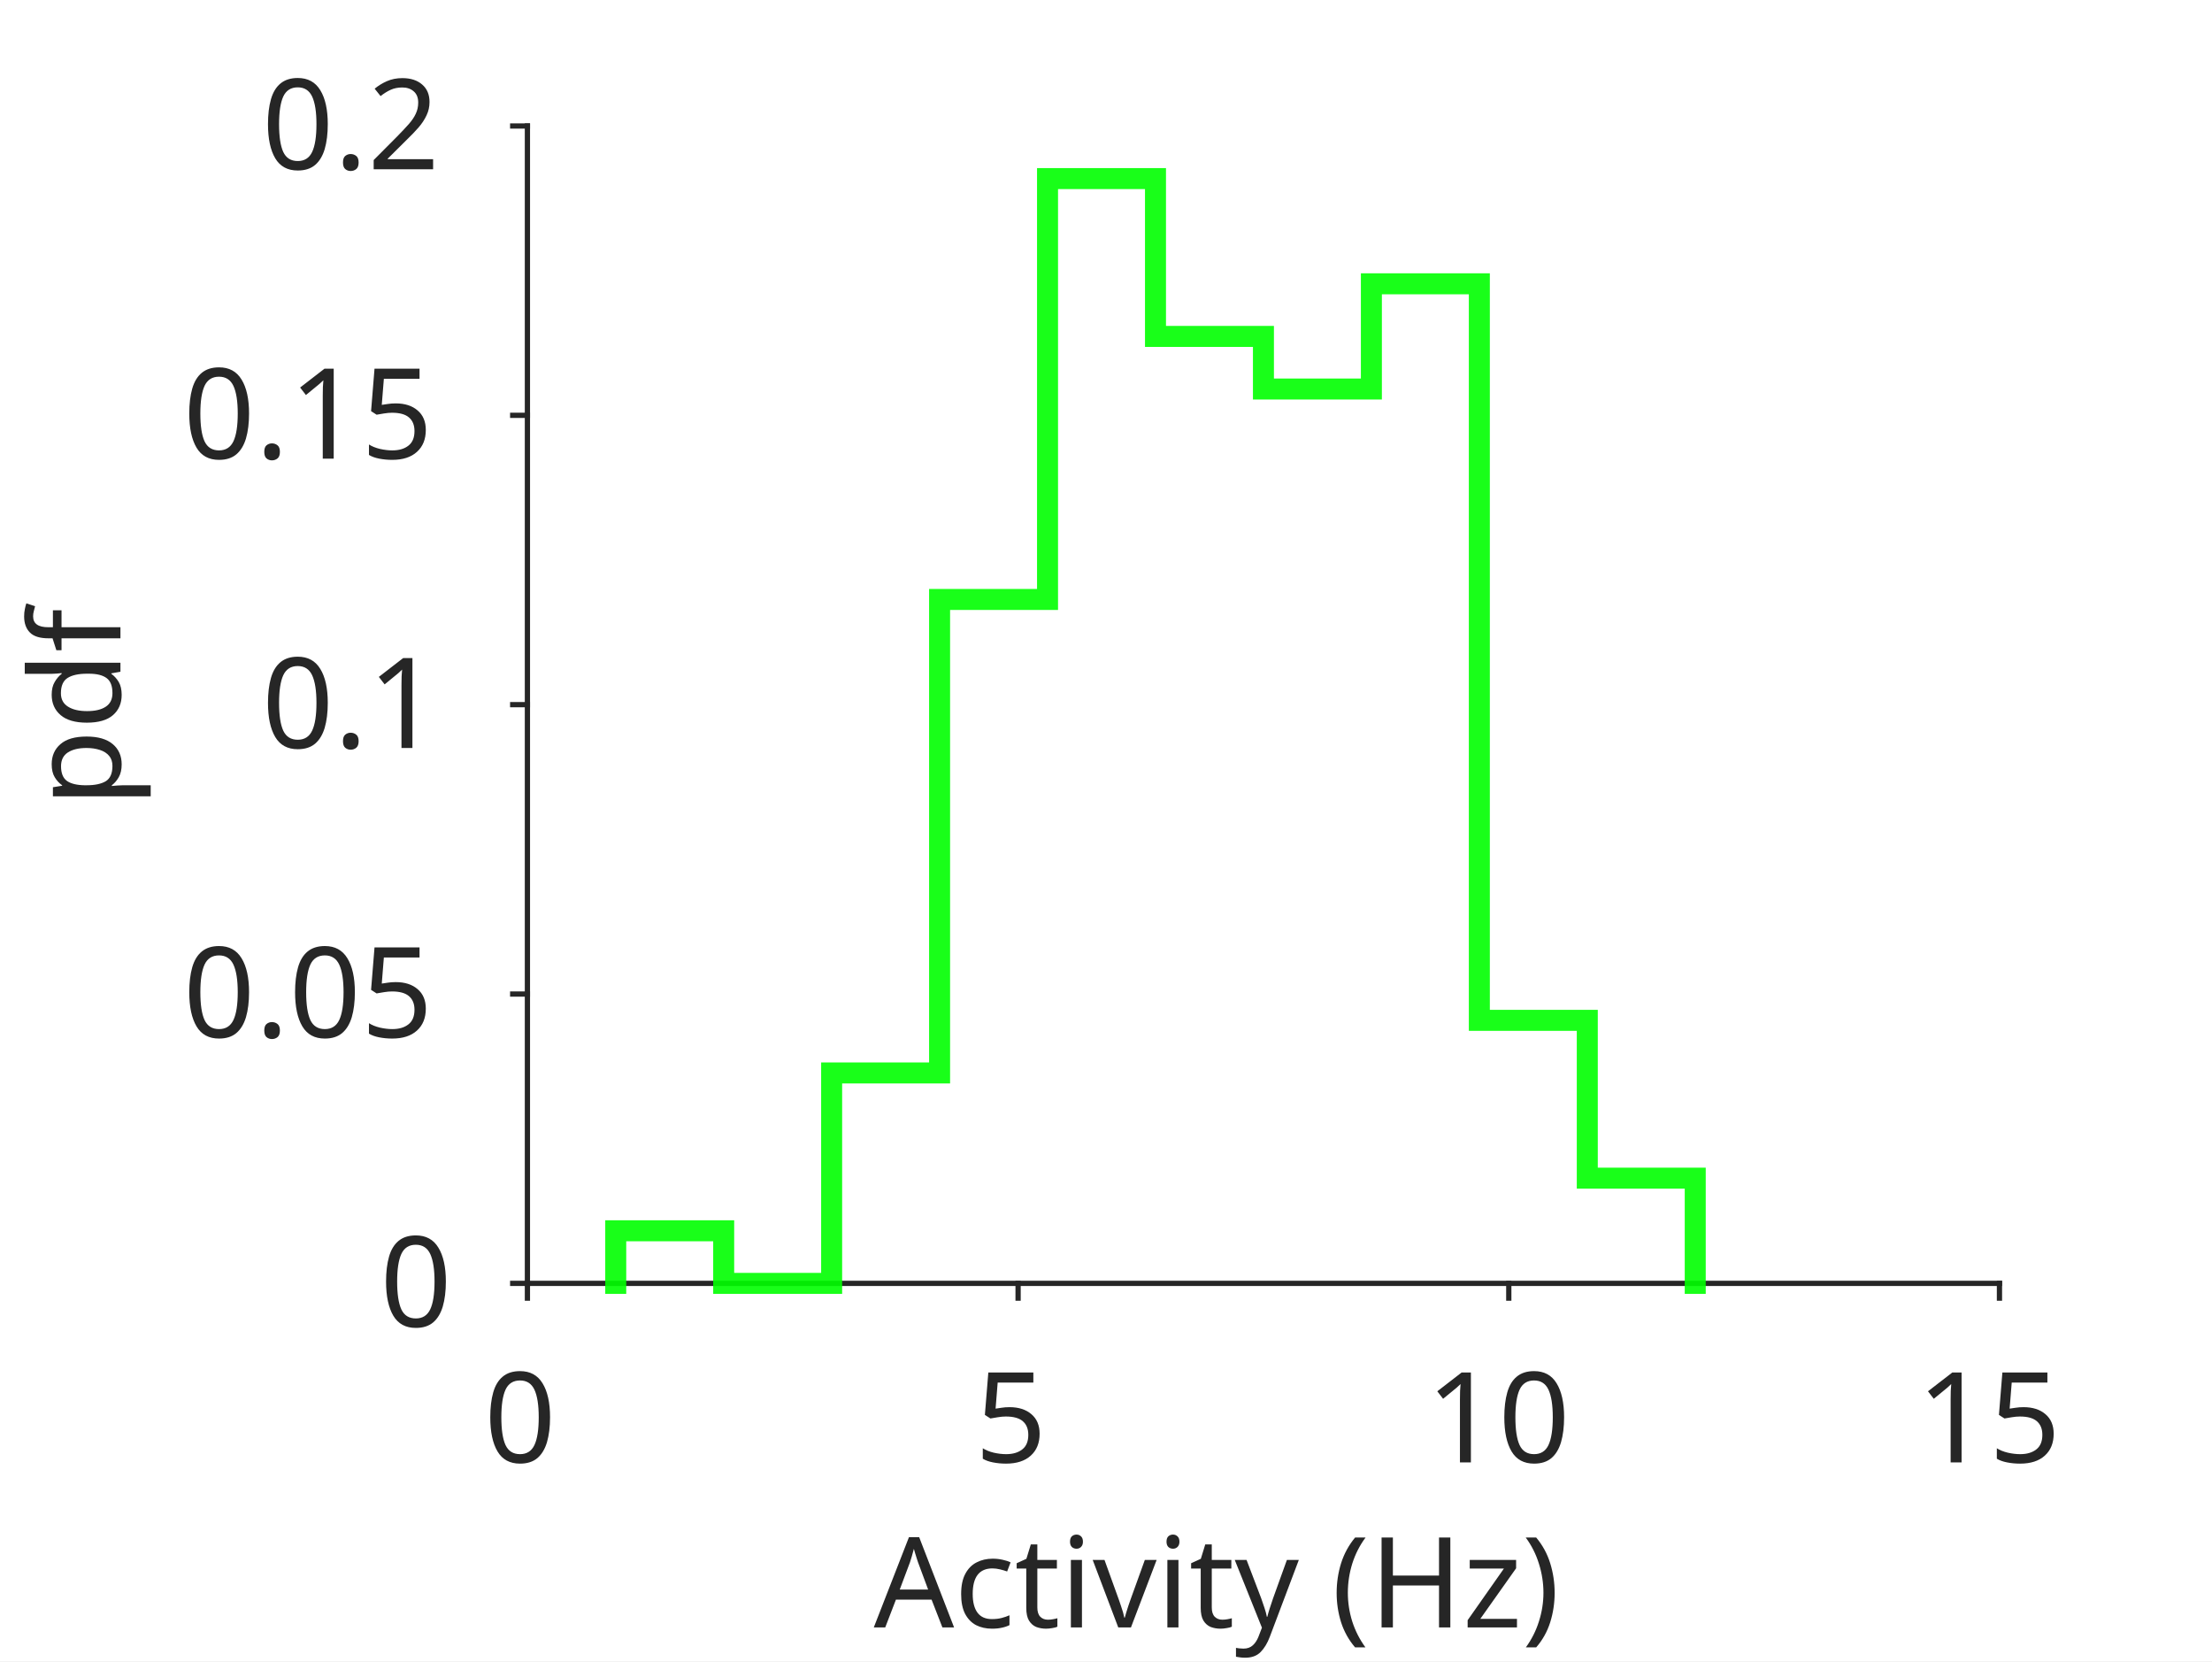
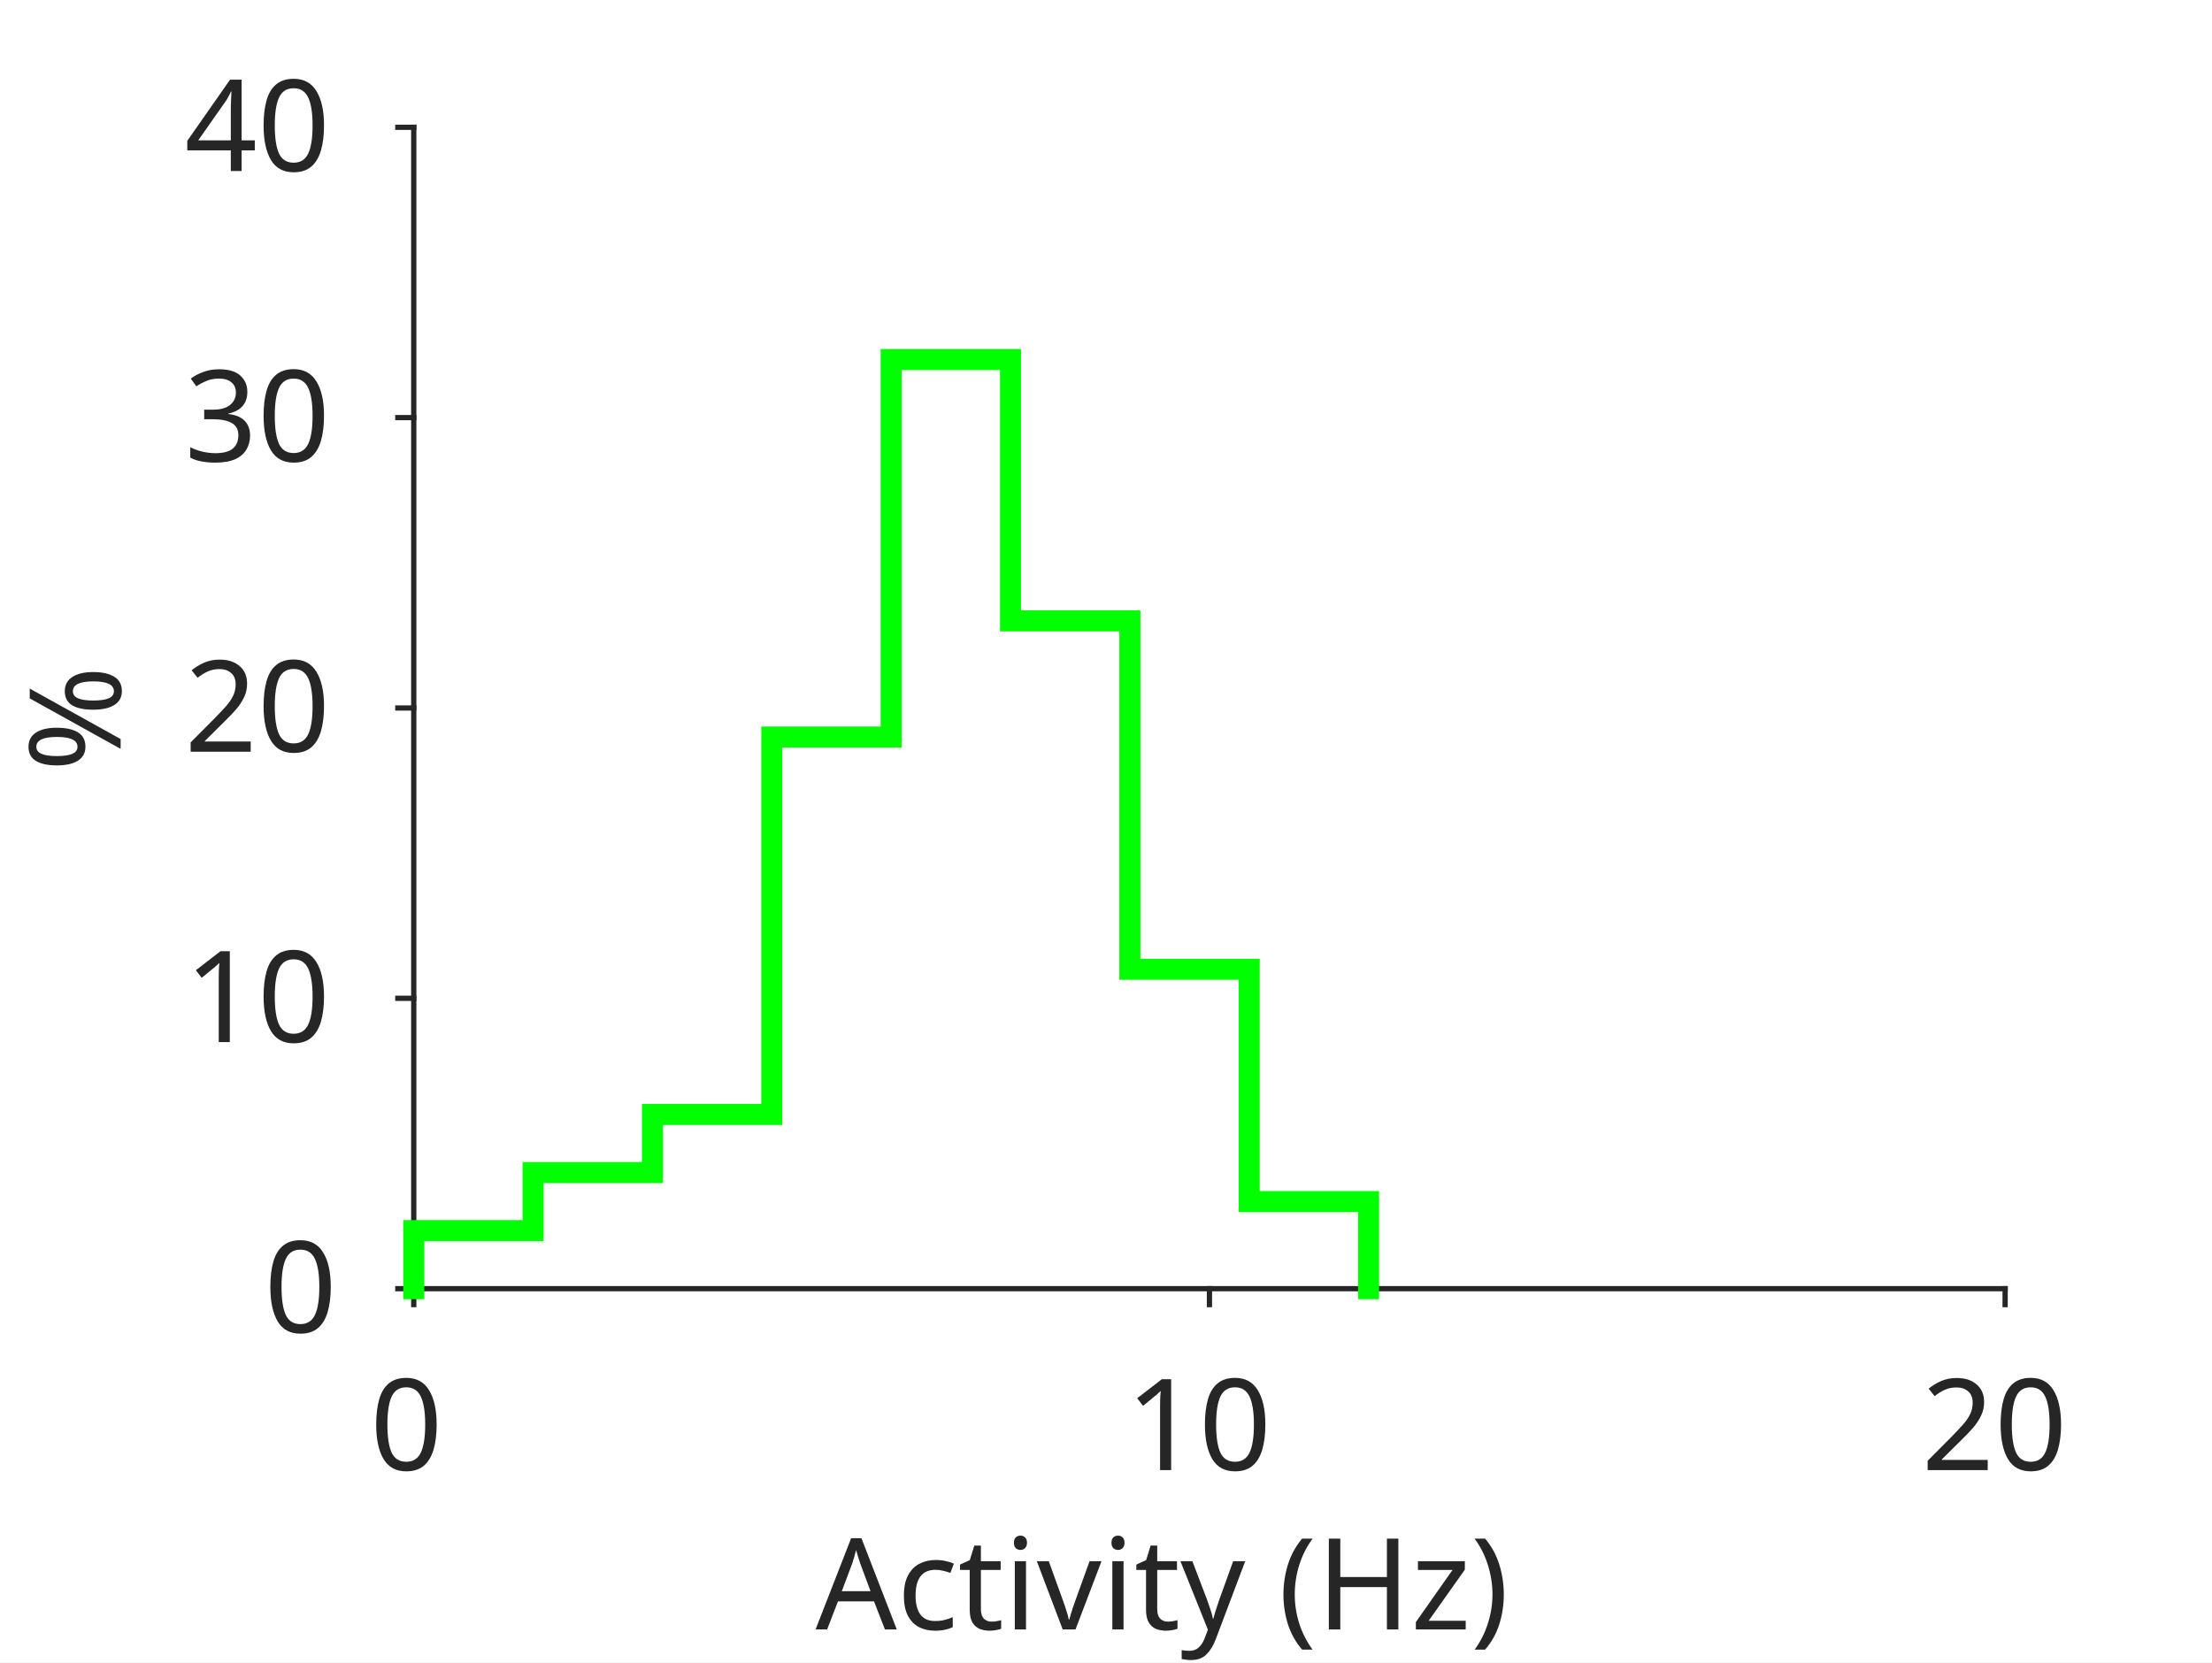
- <svg xmlns="http://www.w3.org/2000/svg" style="fill-opacity:1; color-rendering:auto; color-interpolation:auto; stroke:black; text-rendering:auto; stroke-linecap:square; stroke-miterlimit:10; stroke-opacity:1; shape-rendering:auto; fill:black; stroke-dasharray:none; font-weight:normal; stroke-width:1; font-family:'Dialog'; font-style:normal; stroke-linejoin:miter; font-size:12px; stroke-dashoffset:0; image-rendering:auto;" width="281" height="211">
+ <svg xmlns="http://www.w3.org/2000/svg" style="fill-opacity:1; color-rendering:auto; color-interpolation:auto; stroke:black; text-rendering:auto; stroke-linecap:square; stroke-miterlimit:10; stroke-opacity:1; shape-rendering:auto; fill:black; stroke-dasharray:none; font-weight:normal; stroke-width:1; font-family:'Dialog'; font-style:normal; stroke-linejoin:miter; font-size:12px; stroke-dashoffset:0; image-rendering:auto;" width="278" height="209">
  <defs id="genericDefs" />
  <g>
    <defs id="defs1">
      <clipPath clipPathUnits="userSpaceOnUse" id="clipPath1">
-         <path d="M0 0 L281 0 L281 211 L0 211 L0 0 Z" />
+         <path d="M0 0 L278 0 L278 209 L0 209 L0 0 Z" />
      </clipPath>
      <font horiz-adv-x="60.01" id="font1">
        <font-face ascent="92.822" descent="23.584" units-per-em="100" style="font-style:normal; font-family:SansSerif; font-weight:normal;" />
        <missing-glyph horiz-adv-x="60.01" d="M4.984 -17.672 L4.984 70.516 L54.984 70.516 L54.984 -17.672 L4.984 -17.672 ZM10.594 -12.109 L49.422 -12.109 L49.422 64.891 L10.594 64.891 L10.594 -12.109 Z" />
        <glyph unicode="0" horiz-adv-x="63.623" d="M31.781 66.406 Q24.172 66.406 20.336 58.914 Q16.5 51.422 16.5 36.375 Q16.5 21.391 20.336 13.891 Q24.172 6.391 31.781 6.391 Q39.453 6.391 43.289 13.891 Q47.125 21.391 47.125 36.375 Q47.125 51.422 43.289 58.914 Q39.453 66.406 31.781 66.406 ZM31.781 74.219 Q44.047 74.219 50.516 64.523 Q56.984 54.828 56.984 36.375 Q56.984 17.969 50.516 8.273 Q44.047 -1.422 31.781 -1.422 Q19.531 -1.422 13.062 8.273 Q6.594 17.969 6.594 36.375 Q6.594 54.828 13.062 64.523 Q19.531 74.219 31.781 74.219 Z" />
-         <glyph unicode="5" horiz-adv-x="63.623" d="M10.797 72.906 L49.516 72.906 L49.516 64.594 L19.828 64.594 L19.828 46.734 Q21.969 47.469 24.117 47.828 Q26.266 48.188 28.422 48.188 Q40.625 48.188 47.758 41.5 Q54.891 34.812 54.891 23.391 Q54.891 11.625 47.562 5.102 Q40.234 -1.422 26.906 -1.422 Q22.312 -1.422 17.555 -0.641 Q12.797 0.141 7.719 1.703 L7.719 11.625 Q12.109 9.234 16.797 8.062 Q21.484 6.891 26.703 6.891 Q35.156 6.891 40.086 11.328 Q45.016 15.766 45.016 23.391 Q45.016 31 40.086 35.445 Q35.156 39.891 26.703 39.891 Q22.75 39.891 18.82 39.016 Q14.891 38.141 10.797 36.281 L10.797 72.906 Z" />
        <glyph unicode="1" horiz-adv-x="63.623" d="M12.406 8.297 L28.516 8.297 L28.516 63.922 L10.984 60.406 L10.984 69.391 L28.422 72.906 L38.281 72.906 L38.281 8.297 L54.391 8.297 L54.391 0 L12.406 0 L12.406 8.297 Z" />
+         <glyph unicode="2" horiz-adv-x="63.623" d="M19.188 8.297 L53.609 8.297 L53.609 0 L7.328 0 L7.328 8.297 Q12.938 14.109 22.633 23.898 Q32.328 33.688 34.812 36.531 Q39.547 41.844 41.43 45.531 Q43.312 49.219 43.312 52.781 Q43.312 58.594 39.234 62.258 Q35.156 65.922 28.609 65.922 Q23.969 65.922 18.82 64.312 Q13.672 62.703 7.812 59.422 L7.812 69.391 Q13.766 71.781 18.945 73 Q24.125 74.219 28.422 74.219 Q39.75 74.219 46.484 68.555 Q53.219 62.891 53.219 53.422 Q53.219 48.922 51.539 44.898 Q49.859 40.875 45.406 35.406 Q44.188 33.984 37.648 27.219 Q31.109 20.453 19.188 8.297 Z" />
        <glyph unicode=")" horiz-adv-x="39.014" d="M8.016 75.875 L15.828 75.875 Q23.141 64.359 26.781 53.32 Q30.422 42.281 30.422 31.391 Q30.422 20.453 26.781 9.375 Q23.141 -1.703 15.828 -13.188 L8.016 -13.188 Q14.5 -2 17.703 9.062 Q20.906 20.125 20.906 31.391 Q20.906 42.672 17.703 53.664 Q14.5 64.656 8.016 75.875 Z" />
        <glyph unicode="z" horiz-adv-x="52.49" d="M5.516 54.688 L48.188 54.688 L48.188 46.484 L14.406 7.172 L48.188 7.172 L48.188 0 L4.297 0 L4.297 8.203 L38.094 47.516 L5.516 47.516 L5.516 54.688 Z" />
        <glyph unicode="H" horiz-adv-x="75.195" d="M9.812 72.906 L19.672 72.906 L19.672 43.016 L55.516 43.016 L55.516 72.906 L65.375 72.906 L65.375 0 L55.516 0 L55.516 34.719 L19.672 34.719 L19.672 0 L9.812 0 L9.812 72.906 Z" />
        <glyph unicode="(" horiz-adv-x="39.014" d="M31 75.875 Q24.469 64.656 21.289 53.664 Q18.109 42.672 18.109 31.391 Q18.109 20.125 21.312 9.062 Q24.516 -2 31 -13.188 L23.188 -13.188 Q15.875 -1.703 12.234 9.375 Q8.594 20.453 8.594 31.391 Q8.594 42.281 12.211 53.32 Q15.828 64.359 23.188 75.875 L31 75.875 Z" />
        <glyph unicode=" " horiz-adv-x="31.787" d="" />
        <glyph unicode="y" horiz-adv-x="59.18" d="M32.172 -5.078 Q28.375 -14.844 24.758 -17.82 Q21.141 -20.797 15.094 -20.797 L7.906 -20.797 L7.906 -13.281 L13.188 -13.281 Q16.891 -13.281 18.945 -11.523 Q21 -9.766 23.484 -3.219 L25.094 0.875 L2.984 54.688 L12.5 54.688 L29.594 11.922 L46.688 54.688 L56.203 54.688 L32.172 -5.078 Z" />
        <glyph unicode="v" horiz-adv-x="59.18" d="M2.984 54.688 L12.5 54.688 L29.594 8.797 L46.688 54.688 L56.203 54.688 L35.688 0 L23.484 0 L2.984 54.688 Z" />
        <glyph unicode="i" horiz-adv-x="27.783" d="M9.422 54.688 L18.406 54.688 L18.406 0 L9.422 0 L9.422 54.688 ZM9.422 75.984 L18.406 75.984 L18.406 64.594 L9.422 64.594 L9.422 75.984 Z" />
        <glyph unicode="t" horiz-adv-x="39.209" d="M18.312 70.219 L18.312 54.688 L36.812 54.688 L36.812 47.703 L18.312 47.703 L18.312 18.016 Q18.312 11.328 20.141 9.422 Q21.969 7.516 27.594 7.516 L36.812 7.516 L36.812 0 L27.594 0 Q17.188 0 13.234 3.883 Q9.281 7.766 9.281 18.016 L9.281 47.703 L2.688 47.703 L2.688 54.688 L9.281 54.688 L9.281 70.219 L18.312 70.219 Z" />
        <glyph unicode="c" horiz-adv-x="54.98" d="M48.781 52.594 L48.781 44.188 Q44.969 46.297 41.141 47.344 Q37.312 48.391 33.406 48.391 Q24.656 48.391 19.82 42.852 Q14.984 37.312 14.984 27.297 Q14.984 17.281 19.82 11.742 Q24.656 6.203 33.406 6.203 Q37.312 6.203 41.141 7.25 Q44.969 8.297 48.781 10.406 L48.781 2.094 Q45.016 0.344 40.992 -0.539 Q36.969 -1.422 32.422 -1.422 Q20.062 -1.422 12.789 6.344 Q5.516 14.109 5.516 27.297 Q5.516 40.672 12.867 48.336 Q20.219 56 33.016 56 Q37.156 56 41.109 55.148 Q45.062 54.297 48.781 52.594 Z" />
        <glyph unicode="A" horiz-adv-x="68.408" d="M34.188 63.188 L20.797 26.906 L47.609 26.906 L34.188 63.188 ZM28.609 72.906 L39.797 72.906 L67.578 0 L57.328 0 L50.688 18.703 L17.828 18.703 L11.188 0 L0.781 0 L28.609 72.906 Z" />
-         <glyph unicode="." horiz-adv-x="31.787" d="M10.688 12.406 L21 12.406 L21 0 L10.688 0 L10.688 12.406 Z" />
-         <glyph unicode="2" horiz-adv-x="63.623" d="M19.188 8.297 L53.609 8.297 L53.609 0 L7.328 0 L7.328 8.297 Q12.938 14.109 22.633 23.898 Q32.328 33.688 34.812 36.531 Q39.547 41.844 41.43 45.531 Q43.312 49.219 43.312 52.781 Q43.312 58.594 39.234 62.258 Q35.156 65.922 28.609 65.922 Q23.969 65.922 18.82 64.312 Q13.672 62.703 7.812 59.422 L7.812 69.391 Q13.766 71.781 18.945 73 Q24.125 74.219 28.422 74.219 Q39.75 74.219 46.484 68.555 Q53.219 62.891 53.219 53.422 Q53.219 48.922 51.539 44.898 Q49.859 40.875 45.406 35.406 Q44.188 33.984 37.648 27.219 Q31.109 20.453 19.188 8.297 Z" />
-         <glyph unicode="f" horiz-adv-x="35.205" d="M37.109 75.984 L37.109 68.5 L28.516 68.5 Q23.688 68.5 21.805 66.547 Q19.922 64.594 19.922 59.516 L19.922 54.688 L34.719 54.688 L34.719 47.703 L19.922 47.703 L19.922 0 L10.891 0 L10.891 47.703 L2.297 47.703 L2.297 54.688 L10.891 54.688 L10.891 58.5 Q10.891 67.625 15.141 71.805 Q19.391 75.984 28.609 75.984 L37.109 75.984 Z" />
-         <glyph unicode="d" horiz-adv-x="63.477" d="M45.406 46.391 L45.406 75.984 L54.391 75.984 L54.391 0 L45.406 0 L45.406 8.203 Q42.578 3.328 38.258 0.953 Q33.938 -1.422 27.875 -1.422 Q17.969 -1.422 11.742 6.492 Q5.516 14.406 5.516 27.297 Q5.516 40.188 11.742 48.094 Q17.969 56 27.875 56 Q33.938 56 38.258 53.633 Q42.578 51.266 45.406 46.391 ZM14.797 27.297 Q14.797 17.391 18.875 11.75 Q22.953 6.109 30.078 6.109 Q37.203 6.109 41.305 11.75 Q45.406 17.391 45.406 27.297 Q45.406 37.203 41.305 42.844 Q37.203 48.484 30.078 48.484 Q22.953 48.484 18.875 42.844 Q14.797 37.203 14.797 27.297 Z" />
-         <glyph unicode="p" horiz-adv-x="63.477" d="M18.109 8.203 L18.109 -20.797 L9.078 -20.797 L9.078 54.688 L18.109 54.688 L18.109 46.391 Q20.953 51.266 25.273 53.633 Q29.594 56 35.594 56 Q45.562 56 51.789 48.094 Q58.016 40.188 58.016 27.297 Q58.016 14.406 51.789 6.492 Q45.562 -1.422 35.594 -1.422 Q29.594 -1.422 25.273 0.953 Q20.953 3.328 18.109 8.203 ZM48.688 27.297 Q48.688 37.203 44.609 42.844 Q40.531 48.484 33.406 48.484 Q26.266 48.484 22.188 42.844 Q18.109 37.203 18.109 27.297 Q18.109 17.391 22.188 11.75 Q26.266 6.109 33.406 6.109 Q40.531 6.109 44.609 11.75 Q48.688 17.391 48.688 27.297 Z" />
+         <glyph unicode="3" horiz-adv-x="63.623" d="M40.578 39.312 Q47.656 37.797 51.633 33.008 Q55.609 28.219 55.609 21.188 Q55.609 10.406 48.188 4.492 Q40.766 -1.422 27.094 -1.422 Q22.516 -1.422 17.656 -0.516 Q12.797 0.391 7.625 2.203 L7.625 11.719 Q11.719 9.328 16.602 8.109 Q21.484 6.891 26.812 6.891 Q36.078 6.891 40.938 10.547 Q45.797 14.203 45.797 21.188 Q45.797 27.641 41.281 31.273 Q36.766 34.906 28.719 34.906 L20.219 34.906 L20.219 43.016 L29.109 43.016 Q36.375 43.016 40.234 45.922 Q44.094 48.828 44.094 54.297 Q44.094 59.906 40.117 62.914 Q36.141 65.922 28.719 65.922 Q24.656 65.922 20.016 65.039 Q15.375 64.156 9.812 62.312 L9.812 71.094 Q15.438 72.656 20.344 73.438 Q25.25 74.219 29.594 74.219 Q40.828 74.219 47.367 69.117 Q53.906 64.016 53.906 55.328 Q53.906 49.266 50.438 45.094 Q46.969 40.922 40.578 39.312 Z" />
+         <glyph unicode="4" horiz-adv-x="63.623" d="M37.797 64.312 L12.891 25.391 L37.797 25.391 L37.797 64.312 ZM35.203 72.906 L47.609 72.906 L47.609 25.391 L58.016 25.391 L58.016 17.188 L47.609 17.188 L47.609 0 L37.797 0 L37.797 17.188 L4.891 17.188 L4.891 26.703 L35.203 72.906 Z" />
+         <glyph unicode="%" horiz-adv-x="95.02" d="M72.703 32.078 Q68.453 32.078 66.039 28.469 Q63.625 24.859 63.625 18.406 Q63.625 12.062 66.039 8.422 Q68.453 4.781 72.703 4.781 Q76.859 4.781 79.273 8.422 Q81.688 12.062 81.688 18.406 Q81.688 24.812 79.273 28.445 Q76.859 32.078 72.703 32.078 ZM72.703 38.281 Q80.422 38.281 84.961 32.914 Q89.5 27.547 89.5 18.406 Q89.5 9.281 84.938 3.93 Q80.375 -1.422 72.703 -1.422 Q64.891 -1.422 60.352 3.93 Q55.812 9.281 55.812 18.406 Q55.812 27.594 60.375 32.938 Q64.938 38.281 72.703 38.281 ZM22.312 68.016 Q18.109 68.016 15.695 64.383 Q13.281 60.75 13.281 54.391 Q13.281 47.953 15.672 44.336 Q18.062 40.719 22.312 40.719 Q26.562 40.719 28.977 44.336 Q31.391 47.953 31.391 54.391 Q31.391 60.688 28.953 64.352 Q26.516 68.016 22.312 68.016 ZM66.406 74.219 L74.219 74.219 L28.609 -1.422 L20.797 -1.422 L66.406 74.219 ZM22.312 74.219 Q30.031 74.219 34.617 68.875 Q39.203 63.531 39.203 54.391 Q39.203 45.172 34.641 39.844 Q30.078 34.516 22.312 34.516 Q14.547 34.516 10.031 39.867 Q5.516 45.219 5.516 54.391 Q5.516 63.484 10.055 68.852 Q14.594 74.219 22.312 74.219 Z" />
      </font>
    </defs>
    <g style="fill:white; stroke:white;">
-       <rect x="0" y="0" width="281" style="clip-path:url(#clipPath1); stroke:none;" height="211" />
+       <rect x="0" y="0" width="278" style="clip-path:url(#clipPath1); stroke:none;" height="209" />
    </g>
    <g style="fill:white; text-rendering:optimizeSpeed; color-rendering:optimizeSpeed; image-rendering:optimizeSpeed; shape-rendering:crispEdges; color-interpolation:sRGB; stroke:white;">
-       <rect x="0" width="281" height="211" y="0" style="stroke:none;" />
-       <path style="stroke:none;" d="M67 163 L254 163 L254 16 L67 16 Z" />
+       <rect x="0" width="278" height="209" y="0" style="stroke:none;" />
+       <path style="stroke:none;" d="M52 162 L252 162 L252 16 L52 16 Z" />
    </g>
-     <g style="fill:rgb(38,38,38); text-rendering:geometricPrecision; color-rendering:optimizeQuality; image-rendering:optimizeQuality; stroke-linejoin:round; color-interpolation:linearRGB; stroke:rgb(38,38,38); stroke-width:0.667;">
-       <line y2="163" style="fill:none;" x1="67" x2="254" y1="163" />
-       <line y2="164.87" style="fill:none;" x1="67" x2="67" y1="163" />
-       <line y2="164.87" style="fill:none;" x1="129.333" x2="129.333" y1="163" />
-       <line y2="164.87" style="fill:none;" x1="191.667" x2="191.667" y1="163" />
-       <line y2="164.87" style="fill:none;" x1="254" x2="254" y1="163" />
+     <g style="fill:rgb(38,38,38); text-rendering:geometricPrecision; color-rendering:optimizeQuality; image-rendering:optimizeQuality; stroke-linejoin:round; color-interpolation:linearRGB; stroke:rgb(38,38,38); stroke-width:0.66;">
+       <line y2="162" style="fill:none;" x1="52" x2="252" y1="162" />
+       <line y2="164" style="fill:none;" x1="52" x2="52" y1="162" />
+       <line y2="164" style="fill:none;" x1="152" x2="152" y1="162" />
+       <line y2="164" style="fill:none;" x1="252" x2="252" y1="162" />
    </g>
-     <g transform="translate(67,170.7363)" style="font-size:16px; fill:rgb(38,38,38); text-rendering:geometricPrecision; color-rendering:optimizeQuality; image-rendering:optimizeQuality; font-family:'SansSerif'; color-interpolation:linearRGB; stroke:rgb(38,38,38);">
+     <g transform="translate(52,169.8056)" style="font-size:16px; fill:rgb(38,38,38); text-rendering:geometricPrecision; color-rendering:optimizeQuality; image-rendering:optimizeQuality; font-family:'SansSerif'; color-interpolation:linearRGB; stroke:rgb(38,38,38);">
      <text x="-5.5" xml:space="preserve" y="15" style="stroke:none;">0</text>
    </g>
-     <g transform="translate(129.3333,170.7363)" style="font-size:16px; fill:rgb(38,38,38); text-rendering:geometricPrecision; color-rendering:optimizeQuality; image-rendering:optimizeQuality; font-family:'SansSerif'; color-interpolation:linearRGB; stroke:rgb(38,38,38);">
-       <text x="-5.5" xml:space="preserve" y="15" style="stroke:none;">5</text>
-     </g>
-     <g transform="translate(191.6667,170.7363)" style="font-size:16px; fill:rgb(38,38,38); text-rendering:geometricPrecision; color-rendering:optimizeQuality; image-rendering:optimizeQuality; font-family:'SansSerif'; color-interpolation:linearRGB; stroke:rgb(38,38,38);">
+     <g transform="translate(152,169.8056)" style="font-size:16px; fill:rgb(38,38,38); text-rendering:geometricPrecision; color-rendering:optimizeQuality; image-rendering:optimizeQuality; font-family:'SansSerif'; color-interpolation:linearRGB; stroke:rgb(38,38,38);">
      <text x="-10.5" xml:space="preserve" y="15" style="stroke:none;">10</text>
    </g>
-     <g transform="translate(254,170.7363)" style="font-size:16px; fill:rgb(38,38,38); text-rendering:geometricPrecision; color-rendering:optimizeQuality; image-rendering:optimizeQuality; font-family:'SansSerif'; color-interpolation:linearRGB; stroke:rgb(38,38,38);">
-       <text x="-10.5" xml:space="preserve" y="15" style="stroke:none;">15</text>
+     <g transform="translate(252,169.8056)" style="font-size:16px; fill:rgb(38,38,38); text-rendering:geometricPrecision; color-rendering:optimizeQuality; image-rendering:optimizeQuality; font-family:'SansSerif'; color-interpolation:linearRGB; stroke:rgb(38,38,38);">
+       <text x="-10.5" xml:space="preserve" y="15" style="stroke:none;">20</text>
    </g>
-     <g transform="translate(160.5001,191.6996)" style="font-size:16px; fill:rgb(38,38,38); text-rendering:geometricPrecision; color-rendering:optimizeQuality; image-rendering:optimizeQuality; font-family:'SansSerif'; color-interpolation:linearRGB; stroke:rgb(38,38,38);">
+     <g transform="translate(152.0001,189.84)" style="font-size:16px; fill:rgb(38,38,38); text-rendering:geometricPrecision; color-rendering:optimizeQuality; image-rendering:optimizeQuality; font-family:'SansSerif'; color-interpolation:linearRGB; stroke:rgb(38,38,38);">
      <text x="-49.5" xml:space="preserve" y="15" style="stroke:none;">Activity (Hz)</text>
    </g>
-     <g style="fill:rgb(38,38,38); text-rendering:geometricPrecision; color-rendering:optimizeQuality; image-rendering:optimizeQuality; stroke-linejoin:round; color-interpolation:linearRGB; stroke:rgb(38,38,38); stroke-width:0.667;">
-       <line y2="16" style="fill:none;" x1="67" x2="67" y1="163" />
-       <line y2="163" style="fill:none;" x1="67" x2="65.13" y1="163" />
-       <line y2="126.25" style="fill:none;" x1="67" x2="65.13" y1="126.25" />
-       <line y2="89.5" style="fill:none;" x1="67" x2="65.13" y1="89.5" />
-       <line y2="52.75" style="fill:none;" x1="67" x2="65.13" y1="52.75" />
-       <line y2="16" style="fill:none;" x1="67" x2="65.13" y1="16" />
+     <g style="fill:rgb(38,38,38); text-rendering:geometricPrecision; color-rendering:optimizeQuality; image-rendering:optimizeQuality; stroke-linejoin:round; color-interpolation:linearRGB; stroke:rgb(38,38,38); stroke-width:0.66;">
+       <line y2="16" style="fill:none;" x1="52" x2="52" y1="162" />
+       <line y2="162" style="fill:none;" x1="52" x2="50" y1="162" />
+       <line y2="125.5" style="fill:none;" x1="52" x2="50" y1="125.5" />
+       <line y2="89" style="fill:none;" x1="52" x2="50" y1="89" />
+       <line y2="52.5" style="fill:none;" x1="52" x2="50" y1="52.5" />
+       <line y2="16" style="fill:none;" x1="52" x2="50" y1="16" />
    </g>
-     <g transform="translate(59.2637,163)" style="font-size:16px; fill:rgb(38,38,38); text-rendering:geometricPrecision; color-rendering:optimizeQuality; image-rendering:optimizeQuality; font-family:'SansSerif'; color-interpolation:linearRGB; stroke:rgb(38,38,38);">
+     <g transform="translate(44.1944,162)" style="font-size:16px; fill:rgb(38,38,38); text-rendering:geometricPrecision; color-rendering:optimizeQuality; image-rendering:optimizeQuality; font-family:'SansSerif'; color-interpolation:linearRGB; stroke:rgb(38,38,38);">
      <text x="-11" xml:space="preserve" y="5.5" style="stroke:none;">0</text>
    </g>
-     <g transform="translate(59.2637,126.25)" style="font-size:16px; fill:rgb(38,38,38); text-rendering:geometricPrecision; color-rendering:optimizeQuality; image-rendering:optimizeQuality; font-family:'SansSerif'; color-interpolation:linearRGB; stroke:rgb(38,38,38);">
-       <text x="-36" xml:space="preserve" y="5.5" style="stroke:none;">0.05</text>
+     <g transform="translate(44.1944,125.5)" style="font-size:16px; fill:rgb(38,38,38); text-rendering:geometricPrecision; color-rendering:optimizeQuality; image-rendering:optimizeQuality; font-family:'SansSerif'; color-interpolation:linearRGB; stroke:rgb(38,38,38);">
+       <text x="-21" xml:space="preserve" y="5.5" style="stroke:none;">10</text>
    </g>
-     <g transform="translate(59.2637,89.5)" style="font-size:16px; fill:rgb(38,38,38); text-rendering:geometricPrecision; color-rendering:optimizeQuality; image-rendering:optimizeQuality; font-family:'SansSerif'; color-interpolation:linearRGB; stroke:rgb(38,38,38);">
-       <text x="-26" xml:space="preserve" y="5.5" style="stroke:none;">0.1</text>
+     <g transform="translate(44.1944,89)" style="font-size:16px; fill:rgb(38,38,38); text-rendering:geometricPrecision; color-rendering:optimizeQuality; image-rendering:optimizeQuality; font-family:'SansSerif'; color-interpolation:linearRGB; stroke:rgb(38,38,38);">
+       <text x="-21" xml:space="preserve" y="5.5" style="stroke:none;">20</text>
    </g>
-     <g transform="translate(59.2637,52.75)" style="font-size:16px; fill:rgb(38,38,38); text-rendering:geometricPrecision; color-rendering:optimizeQuality; image-rendering:optimizeQuality; font-family:'SansSerif'; color-interpolation:linearRGB; stroke:rgb(38,38,38);">
-       <text x="-36" xml:space="preserve" y="5.5" style="stroke:none;">0.15</text>
+     <g transform="translate(44.1944,52.5)" style="font-size:16px; fill:rgb(38,38,38); text-rendering:geometricPrecision; color-rendering:optimizeQuality; image-rendering:optimizeQuality; font-family:'SansSerif'; color-interpolation:linearRGB; stroke:rgb(38,38,38);">
+       <text x="-21" xml:space="preserve" y="5.5" style="stroke:none;">30</text>
    </g>
-     <g transform="translate(59.2637,16)" style="font-size:16px; fill:rgb(38,38,38); text-rendering:geometricPrecision; color-rendering:optimizeQuality; image-rendering:optimizeQuality; font-family:'SansSerif'; color-interpolation:linearRGB; stroke:rgb(38,38,38);">
-       <text x="-26" xml:space="preserve" y="5.5" style="stroke:none;">0.2</text>
+     <g transform="translate(44.1944,16)" style="font-size:16px; fill:rgb(38,38,38); text-rendering:geometricPrecision; color-rendering:optimizeQuality; image-rendering:optimizeQuality; font-family:'SansSerif'; color-interpolation:linearRGB; stroke:rgb(38,38,38);">
+       <text x="-21" xml:space="preserve" y="5.5" style="stroke:none;">40</text>
    </g>
-     <g transform="translate(19.3004,89.4999) rotate(-90)" style="font-size:16px; fill:rgb(38,38,38); text-rendering:geometricPrecision; color-rendering:optimizeQuality; image-rendering:optimizeQuality; font-family:'SansSerif'; color-interpolation:linearRGB; stroke:rgb(38,38,38);">
-       <text x="-13" xml:space="preserve" y="-4" style="stroke:none;">pdf</text>
+     <g transform="translate(19.16,88.9999) rotate(-90)" style="font-size:16px; fill:rgb(38,38,38); text-rendering:geometricPrecision; color-rendering:optimizeQuality; image-rendering:optimizeQuality; font-family:'SansSerif'; color-interpolation:linearRGB; stroke:rgb(38,38,38);">
+       <text x="-8" xml:space="preserve" y="-4" style="stroke:none;">%</text>
    </g>
-     <g style="fill-opacity:0.902; fill:rgb(0,255,0); text-rendering:geometricPrecision; color-rendering:optimizeQuality; image-rendering:optimizeQuality; color-interpolation:linearRGB; stroke:rgb(0,255,0); stroke-width:2.667; stroke-opacity:0.902;">
-       <path d="M78.22 163 L78.22 156.318 L91.933 156.318 L91.933 163 L105.647 163 L105.647 136.273 L119.36 136.273 L119.36 76.136 L133.073 76.136 L133.073 22.682 L146.787 22.682 L146.787 42.727 L160.5 42.727 L160.5 49.409 L174.213 49.409 L174.213 36.045 L187.927 36.045 L187.927 129.591 L201.64 129.591 L201.64 149.636 L215.353 149.636 L215.353 163" style="fill:none; fill-rule:evenodd;" />
+     <g style="fill:lime; text-rendering:geometricPrecision; color-rendering:optimizeQuality; image-rendering:optimizeQuality; color-interpolation:linearRGB; stroke:lime; stroke-width:2.639;">
+       <path d="M52 162 L52 154.7 L67 154.7 L67 147.4 L82 147.4 L82 140.1 L97 140.1 L97 92.65 L112 92.65 L112 45.2 L127 45.2 L127 78.05 L142 78.05 L142 121.85 L157 121.85 L157 151.05 L172 151.05 L172 162" style="fill:none; fill-rule:evenodd;" />
    </g>
  </g>
</svg>
